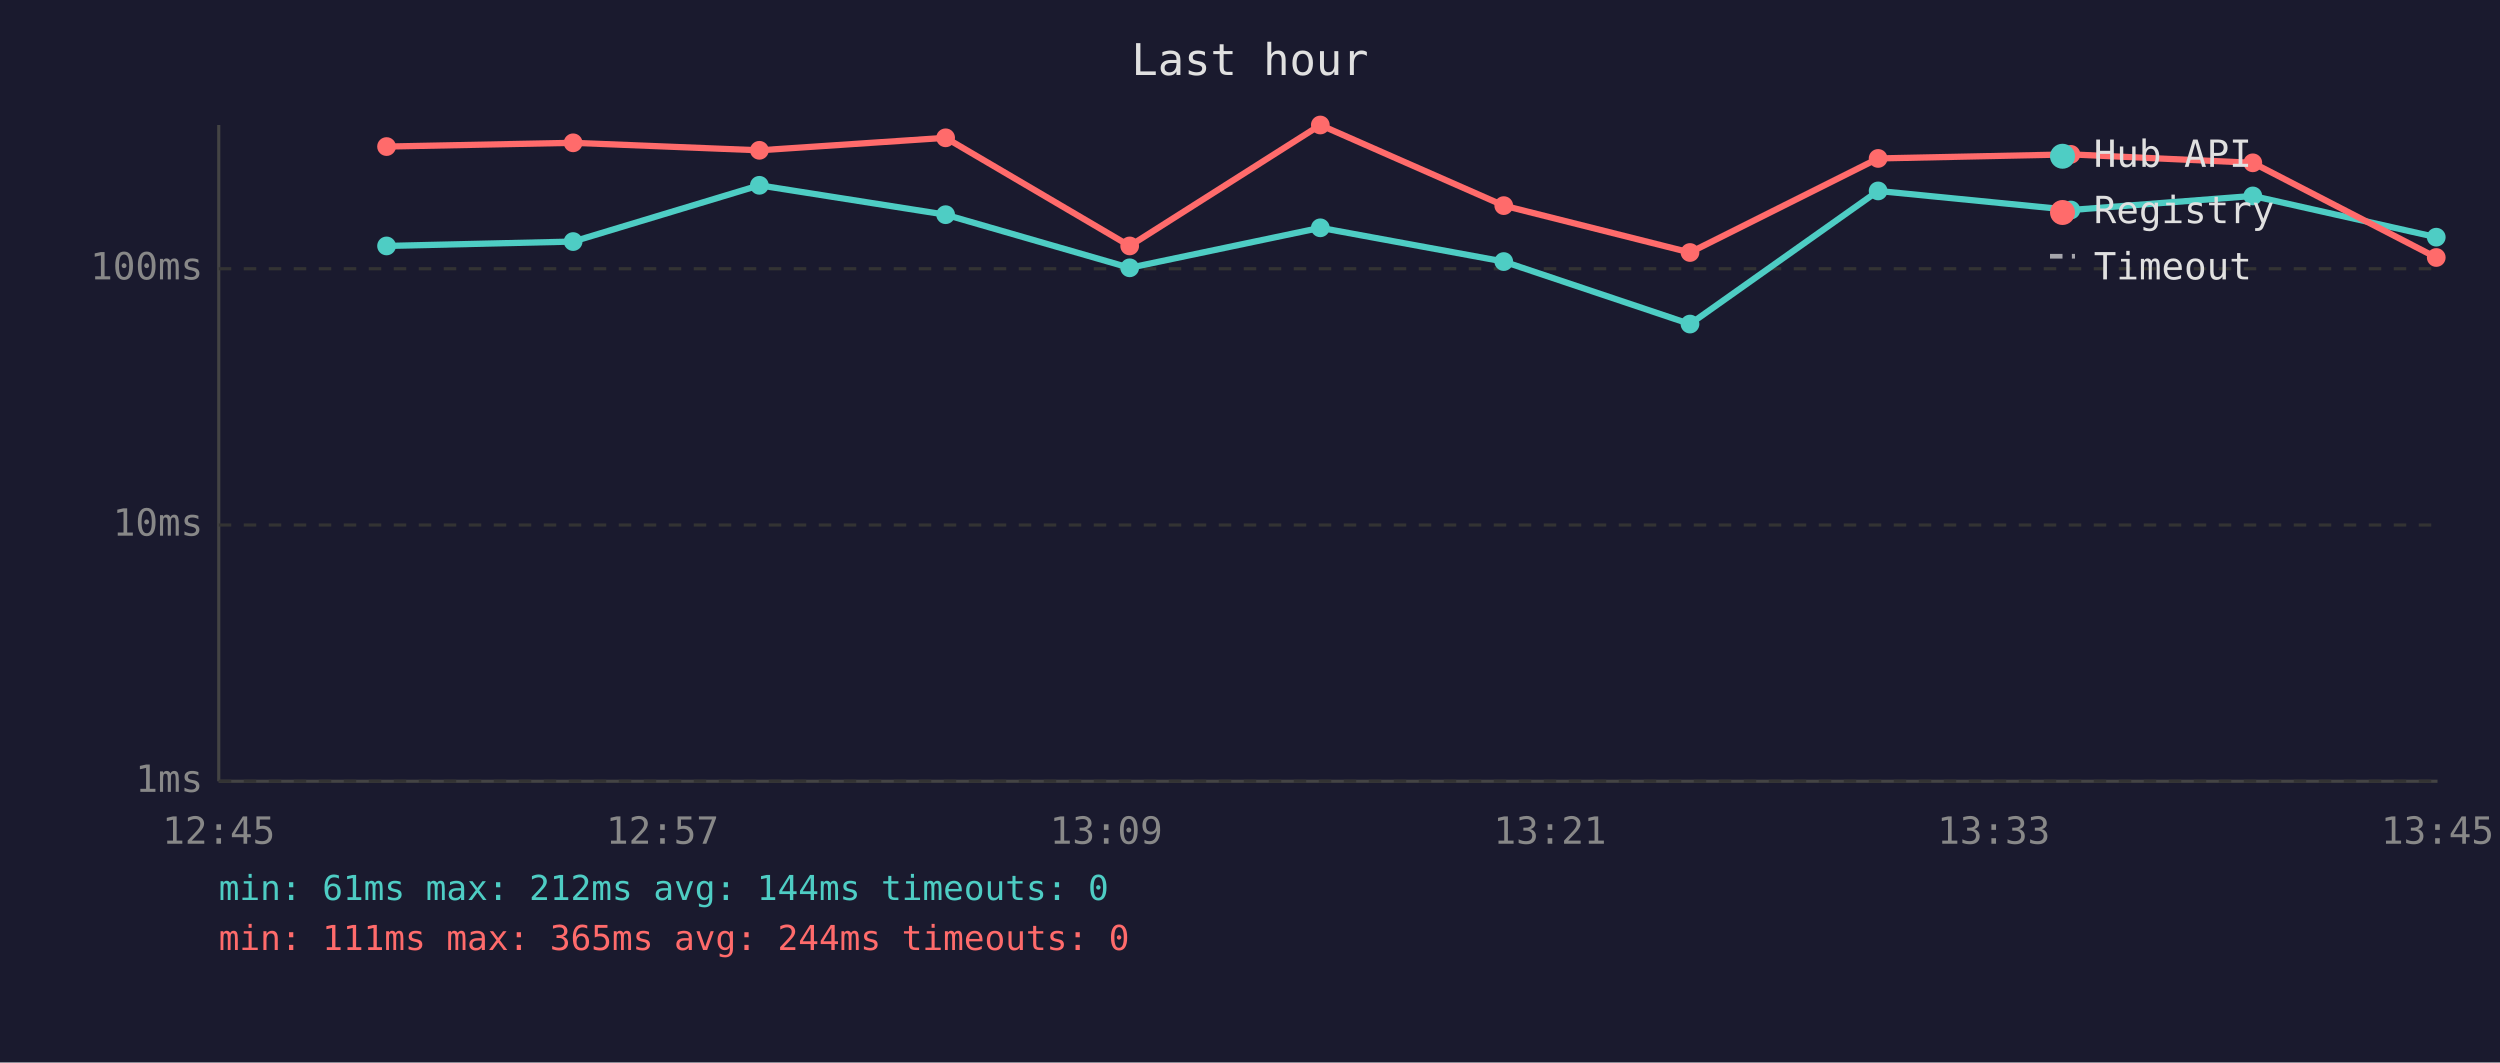
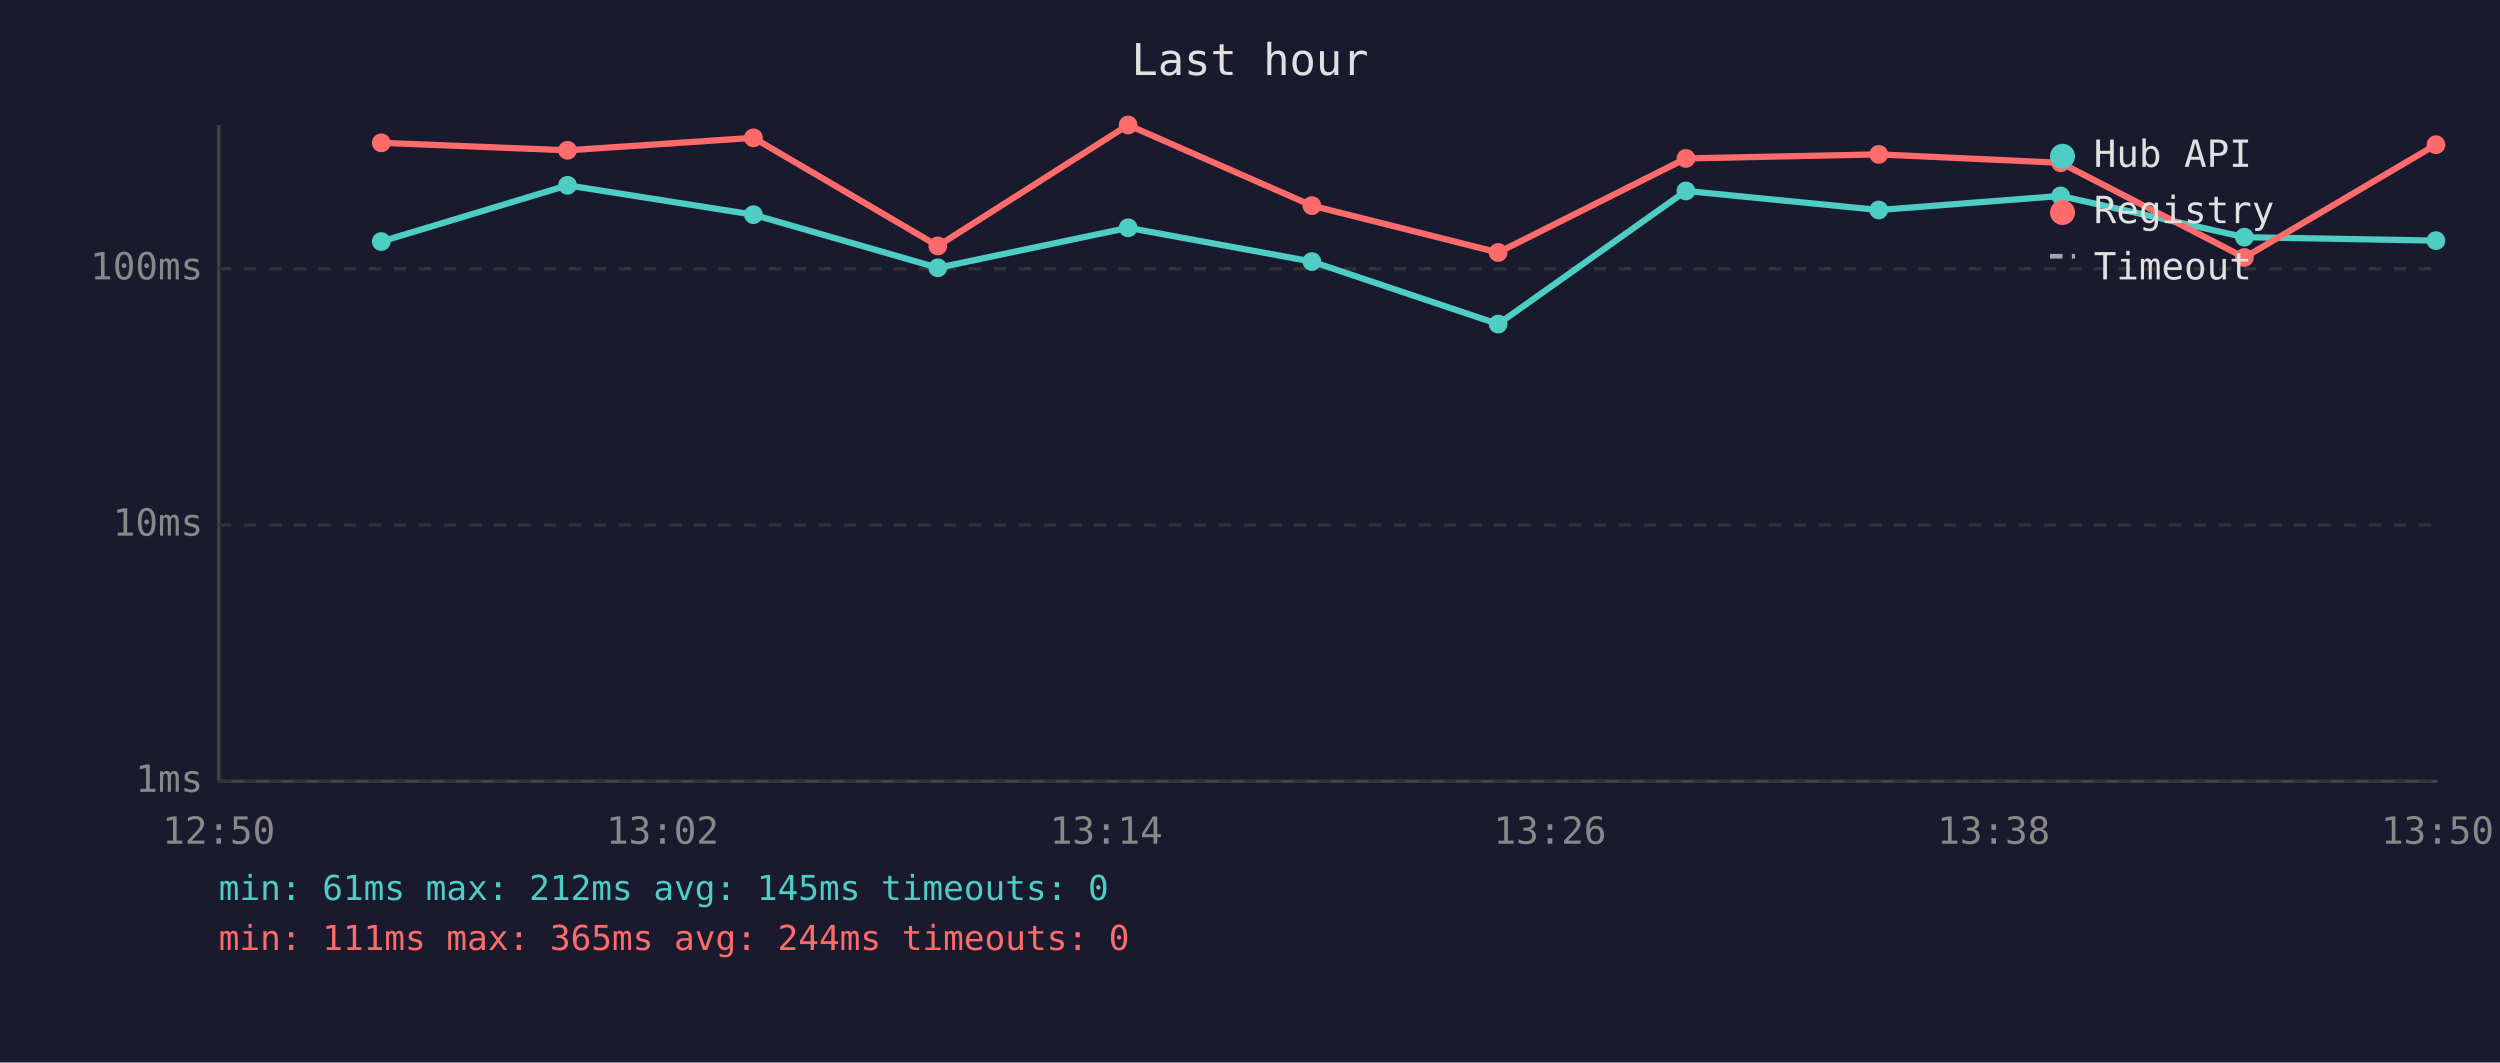
<svg xmlns="http://www.w3.org/2000/svg" viewBox="0 0 800 340" font-family="monospace" font-size="12">
  <rect width="800" height="340" fill="#1a1a2e" />
  <text x="400" y="24" fill="#e0e0e0" font-size="14" text-anchor="middle">Last hour</text>
  <line x1="70" y1="40" x2="70" y2="250" stroke="#444" stroke-width="1" />
  <line x1="70" y1="250" x2="780" y2="250" stroke="#444" stroke-width="1" />
  <line x1="70" y1="250" x2="780" y2="250" stroke="#333" stroke-width="1" stroke-dasharray="4" />
  <text x="65" y="250" fill="#888" text-anchor="end" dominant-baseline="middle">1ms</text>
  <line x1="70" y1="168" x2="780" y2="168" stroke="#333" stroke-width="1" stroke-dasharray="4" />
  <text x="65" y="168" fill="#888" text-anchor="end" dominant-baseline="middle">10ms</text>
  <line x1="70" y1="86" x2="780" y2="86" stroke="#333" stroke-width="1" stroke-dasharray="4" />
  <text x="65" y="86" fill="#888" text-anchor="end" dominant-baseline="middle">100ms</text>
-   <text x="70" y="270" fill="#888" text-anchor="middle">12:45</text>
-   <text x="212" y="270" fill="#888" text-anchor="middle">12:57</text>
-   <text x="354" y="270" fill="#888" text-anchor="middle">13:09</text>
-   <text x="496" y="270" fill="#888" text-anchor="middle">13:21</text>
-   <text x="638" y="270" fill="#888" text-anchor="middle">13:33</text>
-   <text x="780" y="270" fill="#888" text-anchor="middle">13:45</text>
-   <polyline points="123.7,78.7 183.4,77.3 243.0,59.3 302.6,68.7 361.5,85.7 422.5,72.9 481.2,83.7 540.8,103.7 601.0,61.1 662.7,67.2 720.9,62.7 779.6,75.9" fill="none" stroke="#4ecdc4" stroke-width="2" opacity="1" />
-   <circle cx="123.7" cy="78.7" r="3" fill="#4ecdc4" />
-   <circle cx="183.4" cy="77.3" r="3" fill="#4ecdc4" />
-   <circle cx="243.0" cy="59.3" r="3" fill="#4ecdc4" />
-   <circle cx="302.6" cy="68.7" r="3" fill="#4ecdc4" />
-   <circle cx="361.5" cy="85.7" r="3" fill="#4ecdc4" />
-   <circle cx="422.5" cy="72.9" r="3" fill="#4ecdc4" />
-   <circle cx="481.2" cy="83.7" r="3" fill="#4ecdc4" />
-   <circle cx="540.8" cy="103.7" r="3" fill="#4ecdc4" />
-   <circle cx="601.0" cy="61.1" r="3" fill="#4ecdc4" />
-   <circle cx="662.7" cy="67.2" r="3" fill="#4ecdc4" />
-   <circle cx="720.9" cy="62.7" r="3" fill="#4ecdc4" />
-   <circle cx="779.6" cy="75.9" r="3" fill="#4ecdc4" />
-   <polyline points="123.7,46.9 183.4,45.7 243.0,48.1 302.6,44.1 361.5,78.7 422.5,40.0 481.2,65.8 540.8,80.8 601.0,50.7 662.7,49.4 720.9,52.1 779.6,82.4" fill="none" stroke="#ff6b6b" stroke-width="2" opacity="1" />
-   <circle cx="123.7" cy="46.9" r="3" fill="#ff6b6b" />
-   <circle cx="183.4" cy="45.7" r="3" fill="#ff6b6b" />
-   <circle cx="243.0" cy="48.1" r="3" fill="#ff6b6b" />
-   <circle cx="302.6" cy="44.1" r="3" fill="#ff6b6b" />
-   <circle cx="361.5" cy="78.7" r="3" fill="#ff6b6b" />
-   <circle cx="422.5" cy="40.0" r="3" fill="#ff6b6b" />
-   <circle cx="481.2" cy="65.8" r="3" fill="#ff6b6b" />
-   <circle cx="540.8" cy="80.8" r="3" fill="#ff6b6b" />
-   <circle cx="601.0" cy="50.7" r="3" fill="#ff6b6b" />
-   <circle cx="662.7" cy="49.4" r="3" fill="#ff6b6b" />
-   <circle cx="720.9" cy="52.1" r="3" fill="#ff6b6b" />
-   <circle cx="779.6" cy="82.4" r="3" fill="#ff6b6b" />
+   <text x="70" y="270" fill="#888" text-anchor="middle">12:50</text>
+   <text x="212" y="270" fill="#888" text-anchor="middle">13:02</text>
+   <text x="354" y="270" fill="#888" text-anchor="middle">13:14</text>
+   <text x="496" y="270" fill="#888" text-anchor="middle">13:26</text>
+   <text x="638" y="270" fill="#888" text-anchor="middle">13:38</text>
+   <text x="780" y="270" fill="#888" text-anchor="middle">13:50</text>
+   <polyline points="122.0,77.3 181.6,59.3 241.1,68.7 300.1,85.7 361.0,72.9 419.8,83.7 479.4,103.7 539.5,61.1 601.2,67.2 659.4,62.7 718.2,75.9 779.5,77.0" fill="none" stroke="#4ecdc4" stroke-width="2" opacity="1" />
+   <circle cx="122.0" cy="77.3" r="3" fill="#4ecdc4" />
+   <circle cx="181.6" cy="59.3" r="3" fill="#4ecdc4" />
+   <circle cx="241.1" cy="68.7" r="3" fill="#4ecdc4" />
+   <circle cx="300.1" cy="85.7" r="3" fill="#4ecdc4" />
+   <circle cx="361.0" cy="72.9" r="3" fill="#4ecdc4" />
+   <circle cx="419.8" cy="83.7" r="3" fill="#4ecdc4" />
+   <circle cx="479.4" cy="103.7" r="3" fill="#4ecdc4" />
+   <circle cx="539.5" cy="61.1" r="3" fill="#4ecdc4" />
+   <circle cx="601.2" cy="67.2" r="3" fill="#4ecdc4" />
+   <circle cx="659.4" cy="62.7" r="3" fill="#4ecdc4" />
+   <circle cx="718.2" cy="75.9" r="3" fill="#4ecdc4" />
+   <circle cx="779.5" cy="77.0" r="3" fill="#4ecdc4" />
+   <polyline points="122.0,45.7 181.6,48.1 241.1,44.1 300.1,78.7 361.0,40.0 419.8,65.8 479.4,80.8 539.5,50.7 601.2,49.4 659.4,52.1 718.2,82.4 779.5,46.3" fill="none" stroke="#ff6b6b" stroke-width="2" opacity="1" />
+   <circle cx="122.0" cy="45.7" r="3" fill="#ff6b6b" />
+   <circle cx="181.6" cy="48.1" r="3" fill="#ff6b6b" />
+   <circle cx="241.1" cy="44.1" r="3" fill="#ff6b6b" />
+   <circle cx="300.1" cy="78.7" r="3" fill="#ff6b6b" />
+   <circle cx="361.0" cy="40.0" r="3" fill="#ff6b6b" />
+   <circle cx="419.8" cy="65.8" r="3" fill="#ff6b6b" />
+   <circle cx="479.4" cy="80.8" r="3" fill="#ff6b6b" />
+   <circle cx="539.5" cy="50.7" r="3" fill="#ff6b6b" />
+   <circle cx="601.2" cy="49.4" r="3" fill="#ff6b6b" />
+   <circle cx="659.4" cy="52.1" r="3" fill="#ff6b6b" />
+   <circle cx="718.2" cy="82.4" r="3" fill="#ff6b6b" />
+   <circle cx="779.5" cy="46.3" r="3" fill="#ff6b6b" />
  <circle cx="660" cy="50" r="4" fill="#4ecdc4" />
  <text x="670" y="50" fill="#e0e0e0" dominant-baseline="middle">Hub API</text>
  <circle cx="660" cy="68" r="4" fill="#ff6b6b" />
  <text x="670" y="68" fill="#e0e0e0" dominant-baseline="middle">Registry</text>
  <line x1="656" y1="82" x2="664" y2="82" stroke="#e0e0e0" stroke-width="1.5" stroke-dasharray="4,3" opacity="0.7" />
  <text x="670" y="86" fill="#e0e0e0" dominant-baseline="middle">Timeout</text>
-   <text x="70" y="288" fill="#4ecdc4" font-size="11">min: 61ms  max: 212ms  avg: 144ms  timeouts: 0</text>
+   <text x="70" y="288" fill="#4ecdc4" font-size="11">min: 61ms  max: 212ms  avg: 145ms  timeouts: 0</text>
  <text x="70" y="304" fill="#ff6b6b" font-size="11">min: 111ms  max: 365ms  avg: 244ms  timeouts: 0</text>
</svg>
